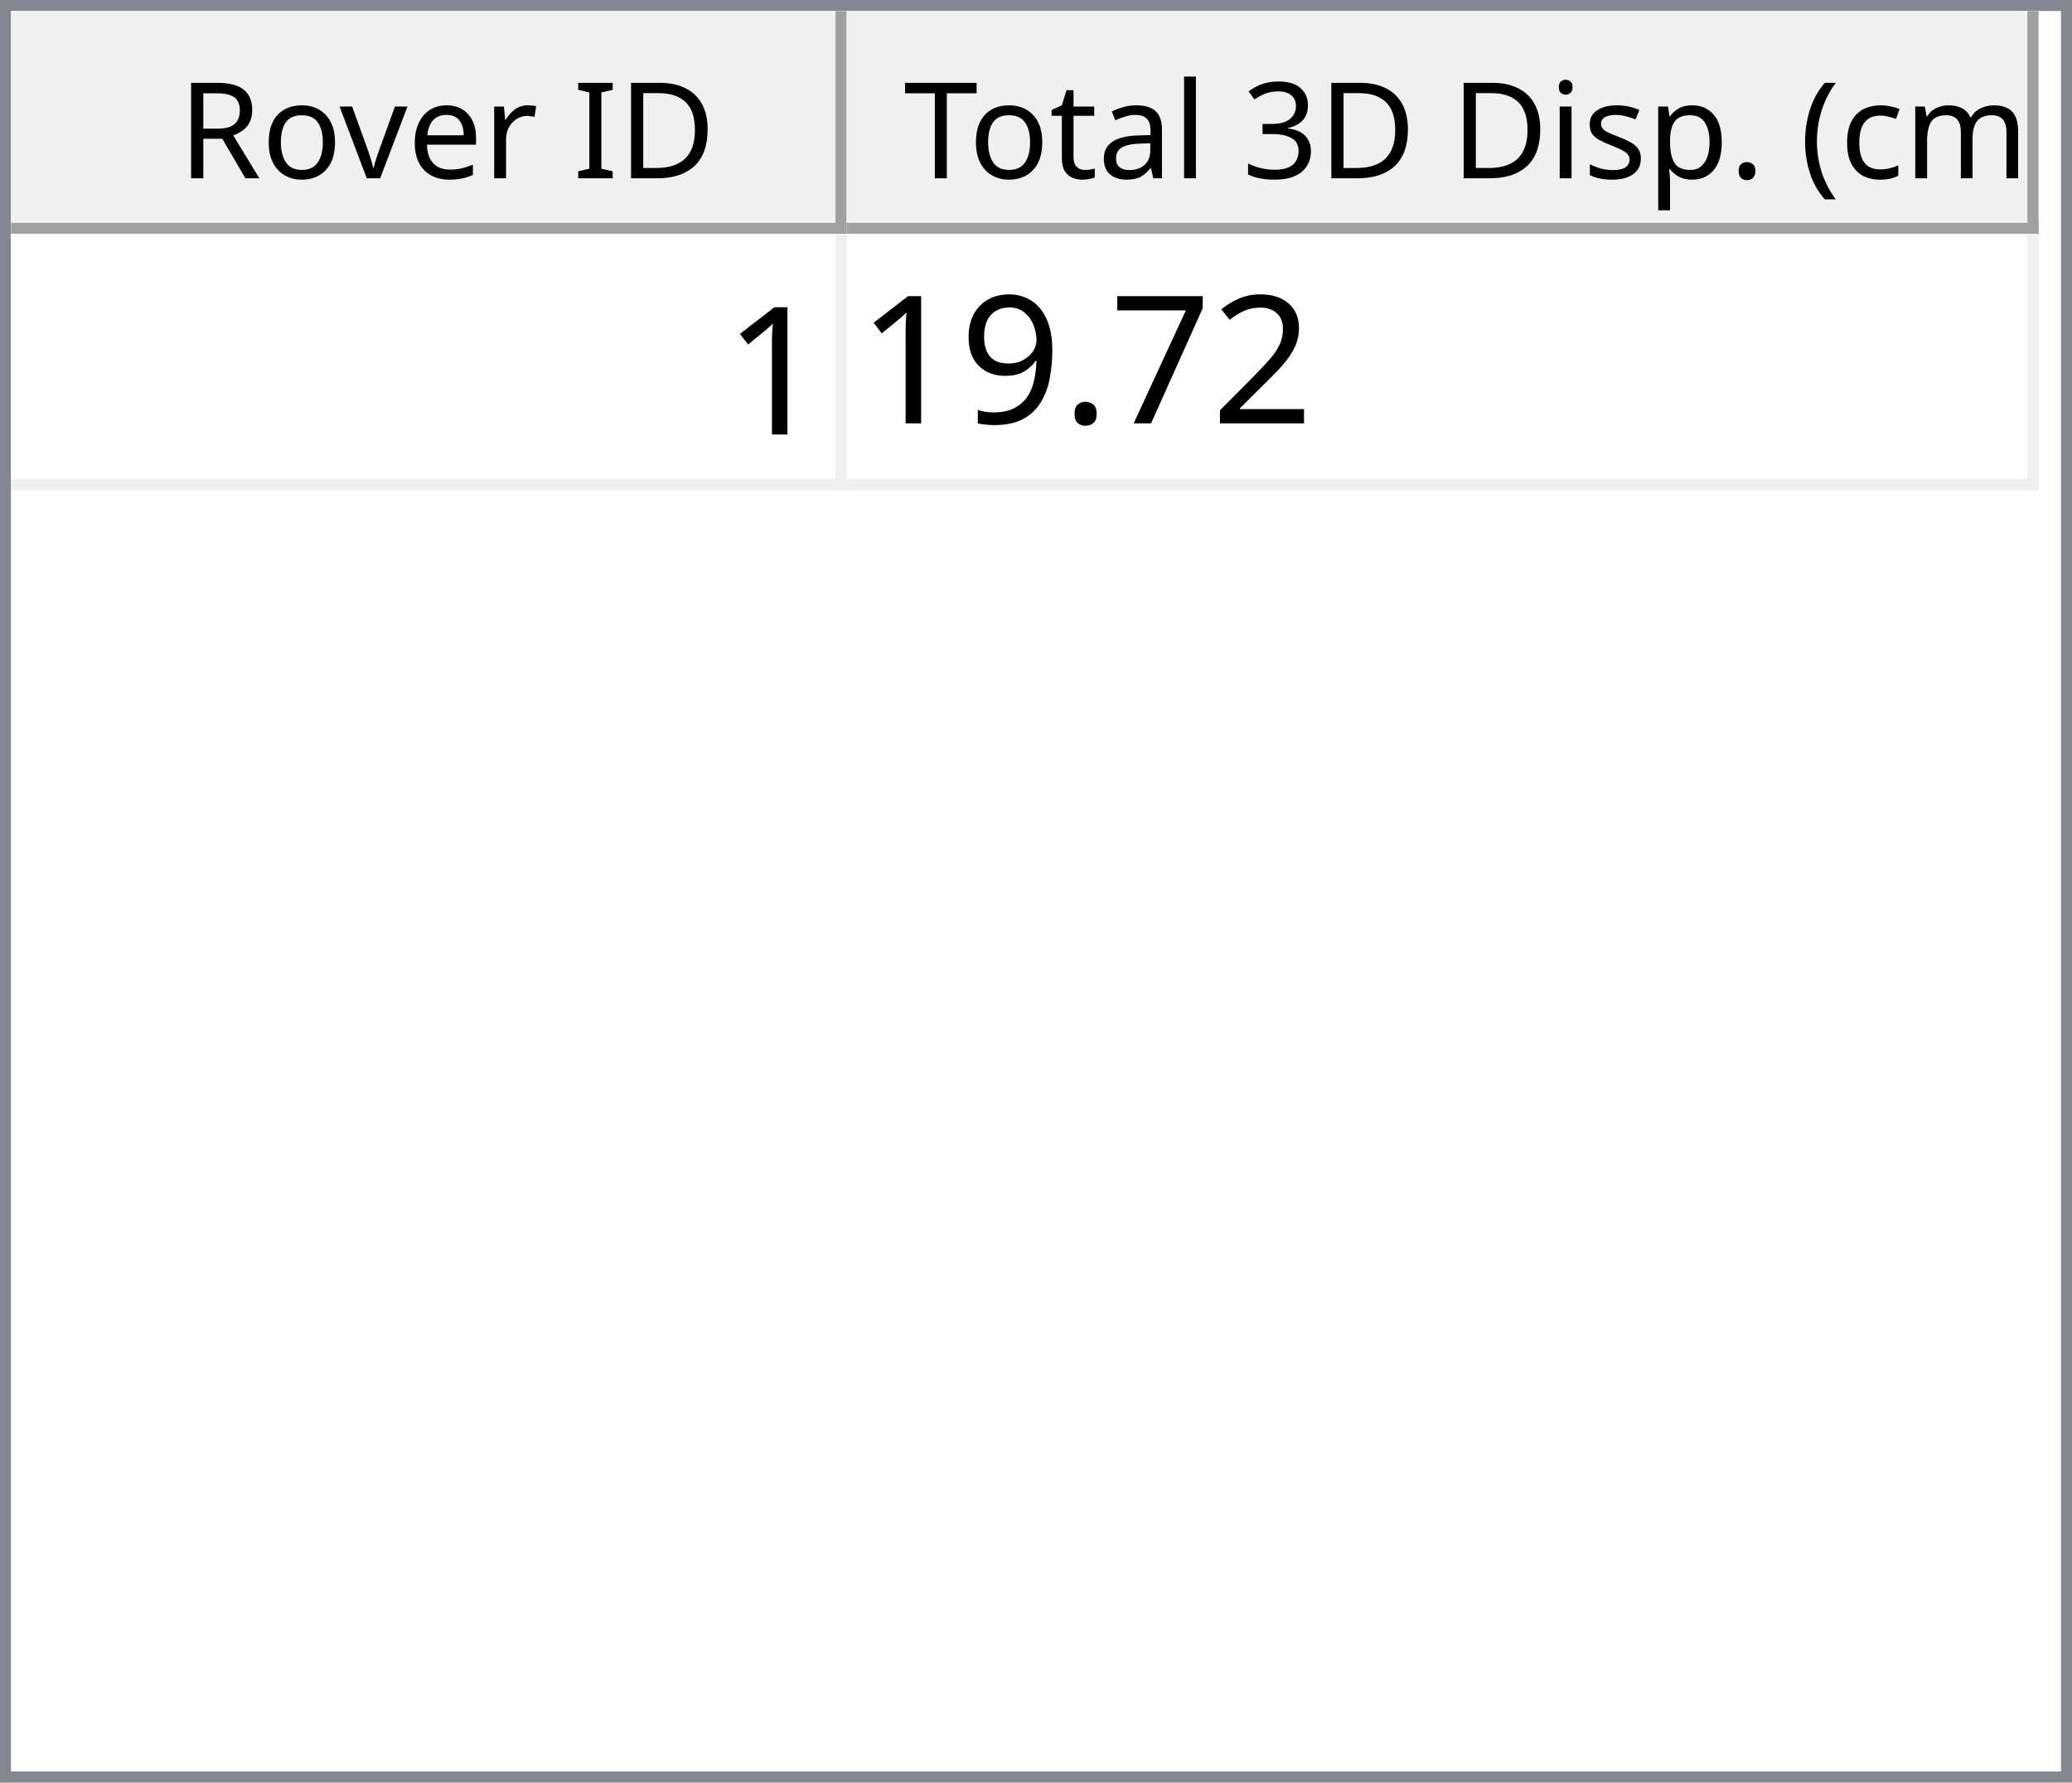
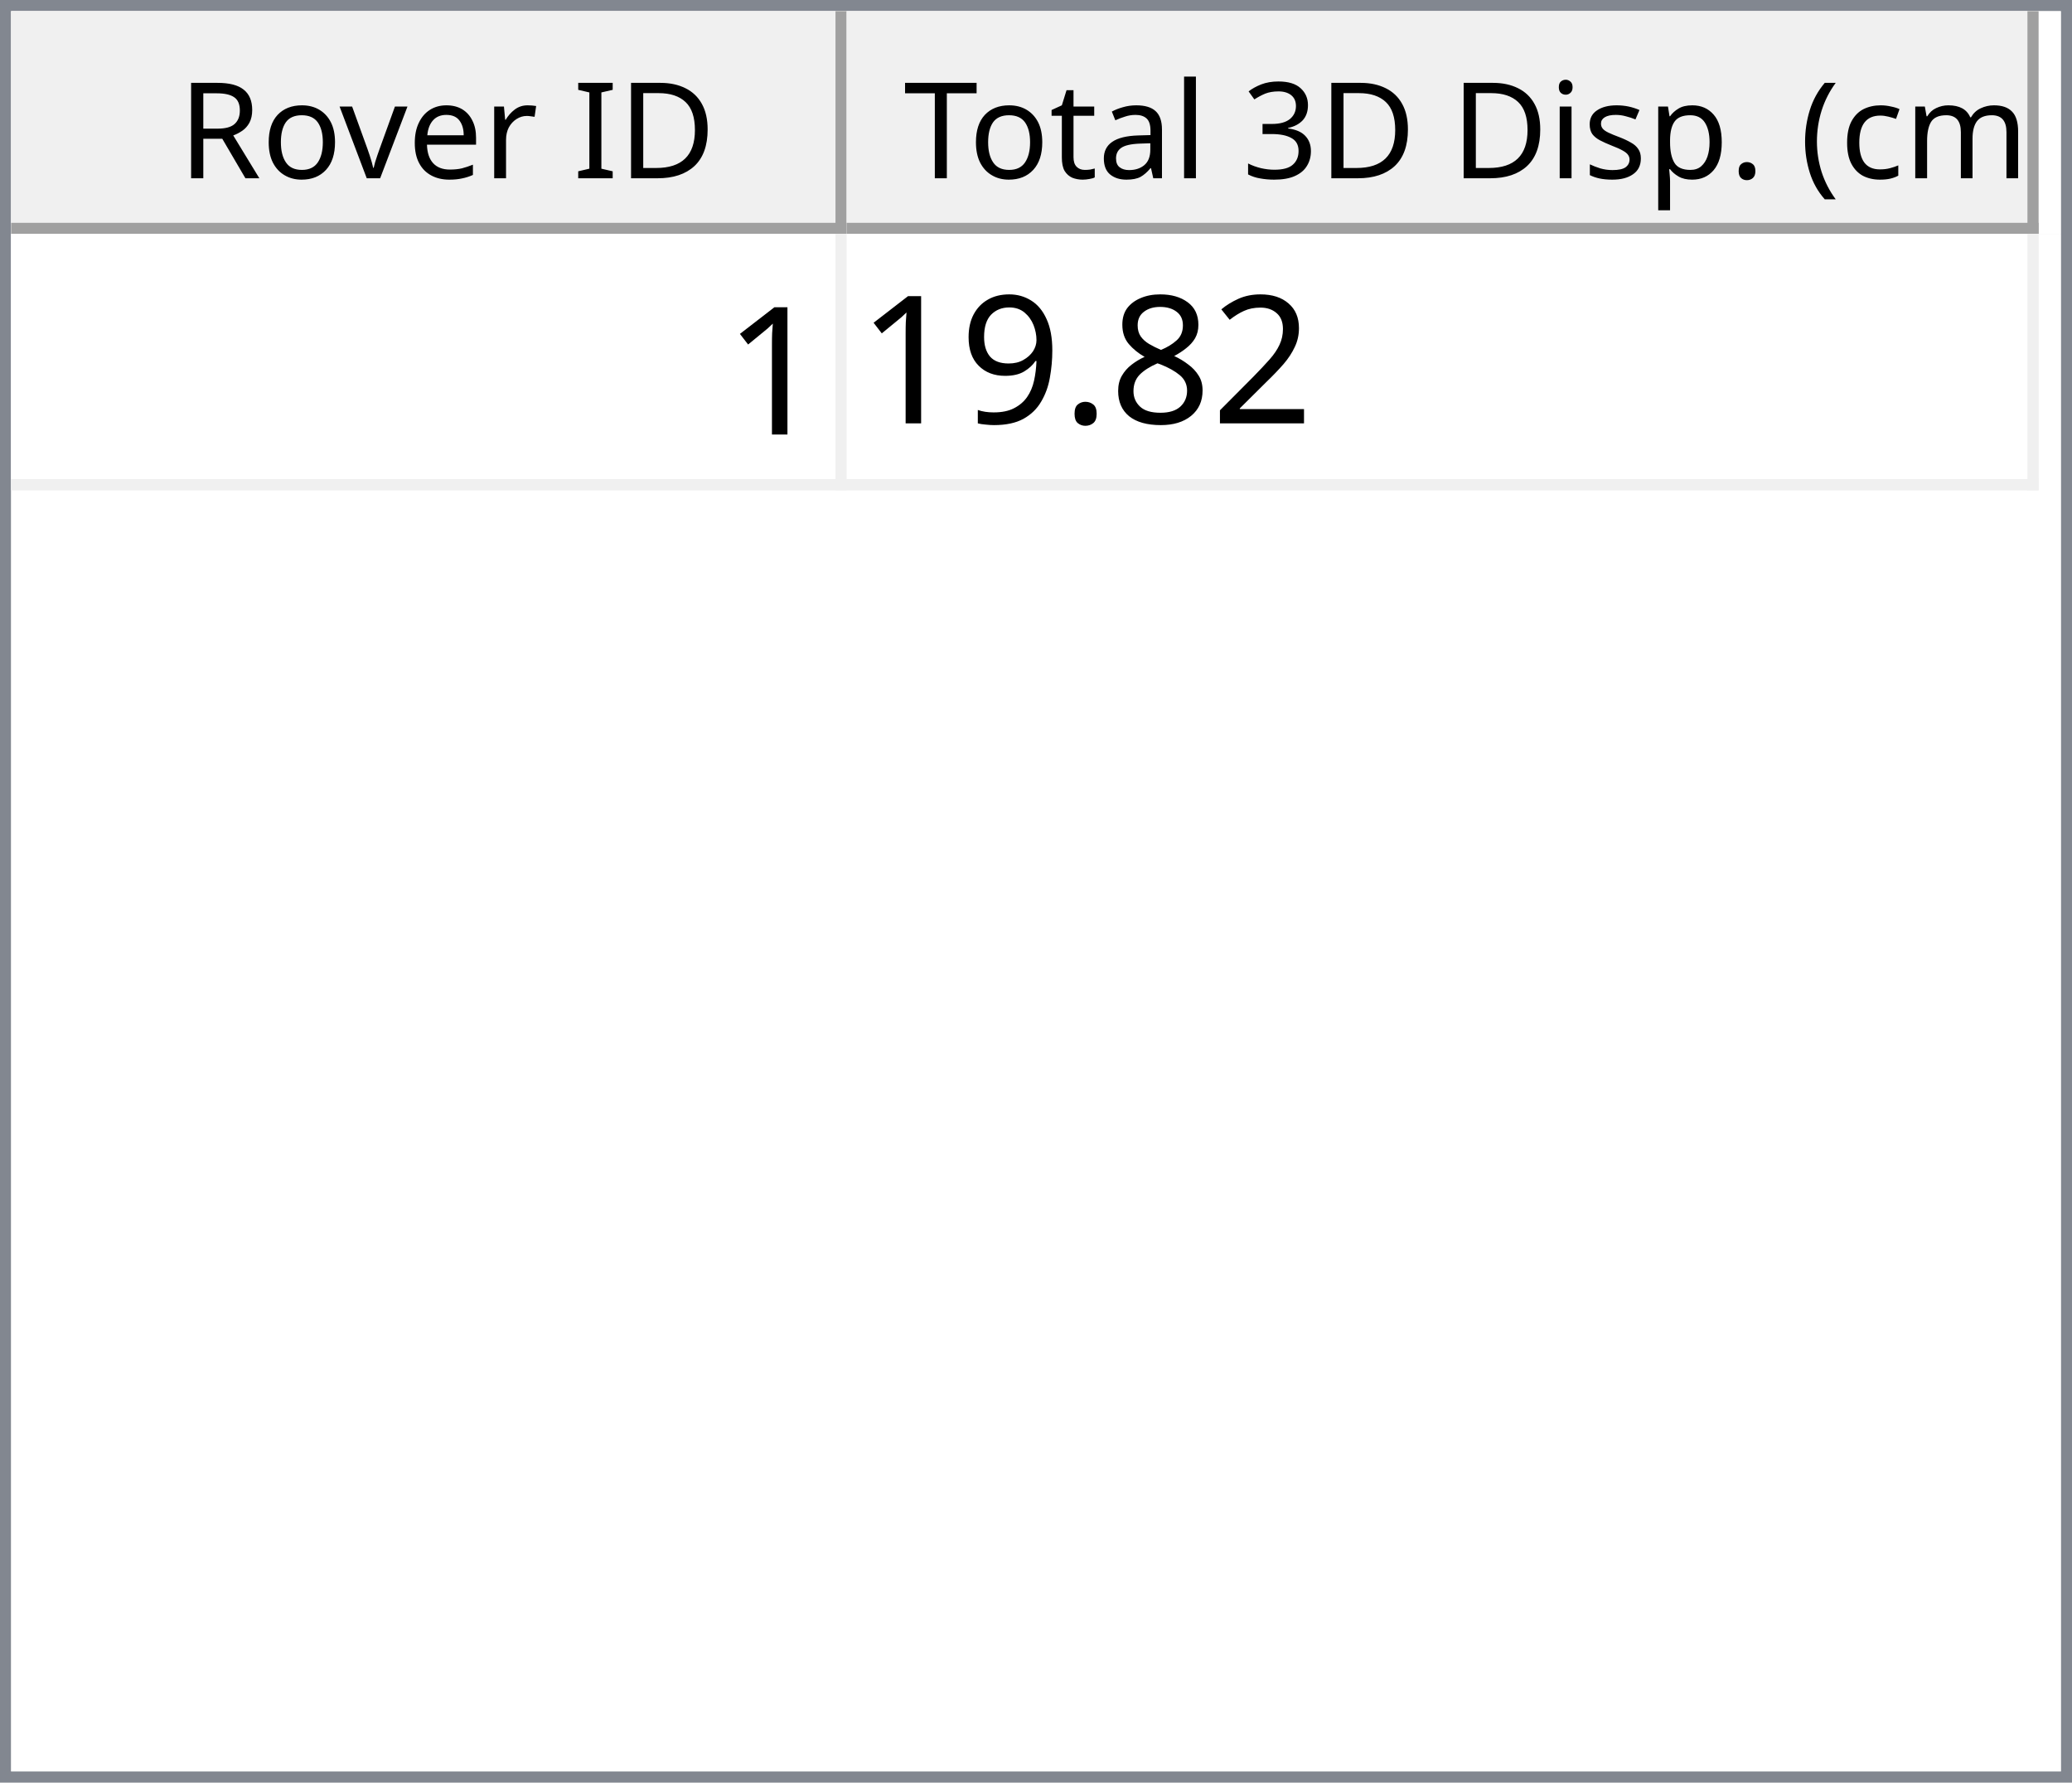
<svg xmlns="http://www.w3.org/2000/svg" style="fill-opacity:1; color-rendering:auto; color-interpolation:auto; text-rendering:auto; stroke:black; stroke-linecap:square; stroke-miterlimit:10; shape-rendering:auto; stroke-opacity:1; fill:black; stroke-dasharray:none; font-weight:normal; stroke-width:1; font-family:'Dialog'; font-style:normal; stroke-linejoin:miter; font-size:12px; stroke-dashoffset:0; image-rendering:auto;" width="186" height="160">
  <defs id="genericDefs" />
  <g>
    <defs id="defs1">
      <clipPath clipPathUnits="userSpaceOnUse" id="clipPath1">
        <path d="M0 0 L186 0 L186 160 L0 160 L0 0 Z" />
      </clipPath>
      <clipPath clipPathUnits="userSpaceOnUse" id="clipPath2">
        <path d="M0 0 L0 160 L186 160 L186 0 Z" />
      </clipPath>
      <clipPath clipPathUnits="userSpaceOnUse" id="clipPath3">
        <path d="M0 0 L0 20 L184 20 L184 0 Z" />
      </clipPath>
      <clipPath clipPathUnits="userSpaceOnUse" id="clipPath4">
        <path d="M0 0 L0 20 L75 20 L75 0 Z" />
      </clipPath>
      <clipPath clipPathUnits="userSpaceOnUse" id="clipPath5">
        <path d="M1 1 L1 19 L74 19 L74 1 Z" />
      </clipPath>
      <clipPath clipPathUnits="userSpaceOnUse" id="clipPath6">
        <path d="M0 0 L0 18 L73 18 L73 0 Z" />
      </clipPath>
      <clipPath clipPathUnits="userSpaceOnUse" id="clipPath7">
        <path d="M-0.5 -0.5 L-0.5 19.5 L74.5 19.5 L74.5 -0.5 Z" />
      </clipPath>
      <clipPath clipPathUnits="userSpaceOnUse" id="clipPath8">
        <path d="M0 0 L0 20 L107 20 L107 0 Z" />
      </clipPath>
      <clipPath clipPathUnits="userSpaceOnUse" id="clipPath9">
        <path d="M1 1 L1 19 L106 19 L106 1 Z" />
      </clipPath>
      <clipPath clipPathUnits="userSpaceOnUse" id="clipPath10">
        <path d="M0 0 L0 18 L105 18 L105 0 Z" />
      </clipPath>
      <clipPath clipPathUnits="userSpaceOnUse" id="clipPath11">
        <path d="M-0.5 -0.5 L-0.5 19.5 L106.5 19.5 L106.5 -0.5 Z" />
      </clipPath>
      <clipPath clipPathUnits="userSpaceOnUse" id="clipPath12">
        <path d="M0 0 L0 138 L184 138 L184 0 Z" />
      </clipPath>
      <clipPath clipPathUnits="userSpaceOnUse" id="clipPath13">
        <path d="M0 0 L0 23 L182 23 L182 0 Z" />
      </clipPath>
      <clipPath clipPathUnits="userSpaceOnUse" id="clipPath14">
        <path d="M-0.5 -0.5 L-0.5 22.5 L181.5 22.5 L181.5 -0.5 Z" />
      </clipPath>
      <clipPath clipPathUnits="userSpaceOnUse" id="clipPath15">
        <path d="M0 0 L0 22 L74 22 L74 0 Z" />
      </clipPath>
      <clipPath clipPathUnits="userSpaceOnUse" id="clipPath16">
        <path d="M0 0 L0 22 L106 22 L106 0 Z" />
      </clipPath>
      <font horiz-adv-x="64.551" id="font1">
        <font-face ascent="107.91" descent="25.098" units-per-em="100" style="font-style:normal; font-family:Segoe UI; font-weight:normal;" />
        <missing-glyph horiz-adv-x="64.551" d="M8.109 0 L8.109 68.266 L56.453 68.266 L56.453 0 L8.109 0 ZM15.328 7.234 L49.219 7.234 L49.219 61.031 L15.328 61.031 L15.328 7.234 Z" />
        <glyph unicode="D" horiz-adv-x="70.117" d="M9.188 0 L9.188 70.016 L28.516 70.016 Q65.531 70.016 65.531 35.891 Q65.531 19.672 55.25 9.836 Q44.969 0 27.734 0 L9.188 0 ZM17.391 62.594 L17.391 7.422 L27.828 7.422 Q41.609 7.422 49.273 14.797 Q56.938 22.172 56.938 35.688 Q56.938 62.594 28.328 62.594 L17.391 62.594 Z" />
        <glyph unicode="I" horiz-adv-x="26.611" d="M17.391 0 L9.188 0 L9.188 70.016 L17.391 70.016 L17.391 0 Z" />
        <glyph unicode=" " horiz-adv-x="27.393" d="" />
        <glyph unicode="r" horiz-adv-x="34.766" d="M34.188 41.891 Q32.078 43.5 28.125 43.5 Q23 43.5 19.555 38.672 Q16.109 33.844 16.109 25.484 L16.109 0 L8.109 0 L8.109 50 L16.109 50 L16.109 39.703 L16.312 39.703 Q18.016 44.969 21.531 47.922 Q25.047 50.875 29.391 50.875 Q32.516 50.875 34.188 50.203 L34.188 41.891 Z" />
        <glyph unicode="e" horiz-adv-x="52.295" d="M48.297 23 L12.984 23 Q13.188 14.656 17.484 10.109 Q21.781 5.562 29.297 5.562 Q37.75 5.562 44.828 11.141 L44.828 3.609 Q38.234 -1.172 27.391 -1.172 Q16.797 -1.172 10.742 5.641 Q4.688 12.453 4.688 24.812 Q4.688 36.469 11.305 43.82 Q17.922 51.172 27.734 51.172 Q37.547 51.172 42.922 44.828 Q48.297 38.484 48.297 27.203 L48.297 23 ZM40.094 29.781 Q40.047 36.719 36.75 40.578 Q33.453 44.438 27.594 44.438 Q21.922 44.438 17.969 40.383 Q14.016 36.328 13.094 29.781 L40.094 29.781 Z" />
        <glyph unicode="v" horiz-adv-x="47.9" d="M47.406 50 L27.484 0 L19.625 0 L0.688 50 L9.469 50 L22.172 13.672 Q23.578 9.672 23.922 6.688 L24.125 6.688 Q24.609 10.453 25.688 13.484 L38.969 50 L47.406 50 Z" />
        <glyph unicode="o" horiz-adv-x="58.594" d="M29 -1.172 Q17.922 -1.172 11.305 5.836 Q4.688 12.844 4.688 24.422 Q4.688 37.016 11.57 44.094 Q18.453 51.172 30.172 51.172 Q41.359 51.172 47.633 44.289 Q53.906 37.406 53.906 25.203 Q53.906 13.234 47.141 6.031 Q40.375 -1.172 29 -1.172 ZM29.594 44.438 Q21.875 44.438 17.383 39.188 Q12.891 33.938 12.891 24.703 Q12.891 15.828 17.43 10.695 Q21.969 5.562 29.594 5.562 Q37.359 5.562 41.531 10.594 Q45.703 15.625 45.703 24.906 Q45.703 34.281 41.531 39.359 Q37.359 44.438 29.594 44.438 Z" />
        <glyph unicode="R" horiz-adv-x="59.814" d="M59.375 0 L49.609 0 L37.891 19.625 Q36.281 22.359 34.766 24.289 Q33.25 26.219 31.664 27.438 Q30.078 28.656 28.25 29.219 Q26.422 29.781 24.125 29.781 L17.391 29.781 L17.391 0 L9.188 0 L9.188 70.016 L30.078 70.016 Q34.672 70.016 38.555 68.867 Q42.438 67.719 45.289 65.375 Q48.141 63.031 49.758 59.547 Q51.375 56.062 51.375 51.375 Q51.375 47.703 50.273 44.656 Q49.172 41.609 47.148 39.211 Q45.125 36.812 42.266 35.133 Q39.406 33.453 35.844 32.516 L35.844 32.328 Q37.594 31.547 38.891 30.547 Q40.188 29.547 41.359 28.18 Q42.531 26.812 43.68 25.078 Q44.828 23.344 46.234 21.047 L59.375 0 ZM17.391 62.594 L17.391 37.203 L28.516 37.203 Q31.594 37.203 34.203 38.133 Q36.812 39.062 38.719 40.797 Q40.625 42.531 41.703 45.047 Q42.781 47.562 42.781 50.688 Q42.781 56.297 39.141 59.445 Q35.5 62.594 28.609 62.594 L17.391 62.594 Z" />
        <glyph unicode=")" horiz-adv-x="30.176" d="M8.297 -15.922 L1.172 -15.922 Q16.406 2.344 16.406 26.812 Q16.406 51.469 1.078 70.016 L8.297 70.016 Q23.531 52.156 23.531 26.703 Q23.531 1.375 8.297 -15.922 Z" />
        <glyph unicode="m" horiz-adv-x="86.133" d="M79.109 0 L71.094 0 L71.094 28.719 Q71.094 37.016 68.531 40.727 Q65.969 44.438 59.906 44.438 Q54.781 44.438 51.195 39.75 Q47.609 35.062 47.609 28.516 L47.609 0 L39.594 0 L39.594 29.688 Q39.594 44.438 28.219 44.438 Q22.953 44.438 19.531 40.016 Q16.109 35.594 16.109 28.516 L16.109 0 L8.109 0 L8.109 50 L16.109 50 L16.109 42.094 L16.312 42.094 Q21.625 51.172 31.844 51.172 Q36.969 51.172 40.773 48.312 Q44.578 45.453 46 40.828 Q51.562 51.172 62.594 51.172 Q79.109 51.172 79.109 30.812 L79.109 0 Z" />
        <glyph unicode="c" horiz-adv-x="46.191" d="M42.188 2.297 Q36.422 -1.172 28.516 -1.172 Q17.828 -1.172 11.258 5.789 Q4.688 12.75 4.688 23.828 Q4.688 36.188 11.766 43.68 Q18.844 51.172 30.672 51.172 Q37.25 51.172 42.281 48.734 L42.281 40.531 Q36.719 44.438 30.375 44.438 Q22.703 44.438 17.797 38.945 Q12.891 33.453 12.891 24.516 Q12.891 15.719 17.508 10.641 Q22.125 5.562 29.891 5.562 Q36.422 5.562 42.188 9.906 L42.188 2.297 Z" />
        <glyph unicode="(" horiz-adv-x="30.176" d="M29.109 -15.922 L21.969 -15.922 Q6.844 1.375 6.844 26.703 Q6.844 52.156 21.969 70.016 L29.203 70.016 Q13.875 51.469 13.875 26.812 Q13.875 2.344 29.109 -15.922 Z" />
        <glyph unicode="." horiz-adv-x="21.68" d="M10.891 -1.078 Q8.641 -1.078 7.055 0.539 Q5.469 2.156 5.469 4.391 Q5.469 6.641 7.055 8.273 Q8.641 9.906 10.891 9.906 Q13.188 9.906 14.797 8.273 Q16.406 6.641 16.406 4.391 Q16.406 2.156 14.797 0.539 Q13.188 -1.078 10.891 -1.078 Z" />
        <glyph unicode="p" horiz-adv-x="58.789" d="M16.312 7.234 L16.109 7.234 L16.109 -23 L8.109 -23 L8.109 50 L16.109 50 L16.109 41.219 L16.312 41.219 Q22.219 51.172 33.594 51.172 Q43.266 51.172 48.688 44.461 Q54.109 37.75 54.109 26.469 Q54.109 13.922 48 6.375 Q41.891 -1.172 31.297 -1.172 Q21.578 -1.172 16.312 7.234 ZM16.109 27.391 L16.109 20.406 Q16.109 14.203 20.141 9.883 Q24.172 5.562 30.375 5.562 Q37.641 5.562 41.773 11.133 Q45.906 16.703 45.906 26.609 Q45.906 34.969 42.047 39.703 Q38.188 44.438 31.594 44.438 Q24.609 44.438 20.359 39.578 Q16.109 34.719 16.109 27.391 Z" />
        <glyph unicode="s" horiz-adv-x="42.432" d="M5.078 1.812 L5.078 10.406 Q11.625 5.562 19.484 5.562 Q30.031 5.562 30.031 12.594 Q30.031 14.594 29.125 15.992 Q28.219 17.391 26.68 18.461 Q25.141 19.531 23.07 20.383 Q21 21.234 18.609 22.172 Q15.281 23.484 12.766 24.828 Q10.25 26.172 8.57 27.859 Q6.891 29.547 6.031 31.695 Q5.172 33.844 5.172 36.719 Q5.172 40.234 6.789 42.945 Q8.406 45.656 11.086 47.484 Q13.766 49.312 17.211 50.242 Q20.656 51.172 24.312 51.172 Q30.812 51.172 35.938 48.922 L35.938 40.828 Q30.422 44.438 23.25 44.438 Q21 44.438 19.195 43.922 Q17.391 43.406 16.094 42.477 Q14.797 41.547 14.086 40.258 Q13.375 38.969 13.375 37.406 Q13.375 35.453 14.086 34.133 Q14.797 32.812 16.164 31.789 Q17.531 30.766 19.484 29.938 Q21.438 29.109 23.922 28.125 Q27.25 26.859 29.883 25.516 Q32.516 24.172 34.375 22.484 Q36.234 20.797 37.234 18.602 Q38.234 16.406 38.234 13.375 Q38.234 9.672 36.602 6.938 Q34.969 4.203 32.234 2.398 Q29.5 0.594 25.93 -0.289 Q22.359 -1.172 18.453 -1.172 Q10.75 -1.172 5.078 1.812 Z" />
        <glyph unicode="i" horiz-adv-x="24.219" d="M12.203 62.703 Q10.062 62.703 8.547 64.164 Q7.031 65.625 7.031 67.875 Q7.031 70.125 8.547 71.609 Q10.062 73.094 12.203 73.094 Q14.406 73.094 15.945 71.609 Q17.484 70.125 17.484 67.875 Q17.484 65.719 15.945 64.211 Q14.406 62.703 12.203 62.703 ZM16.109 0 L8.109 0 L8.109 50 L16.109 50 L16.109 0 Z" />
        <glyph unicode="3" horiz-adv-x="53.906" d="M46.531 19.828 Q46.531 15.094 44.75 11.211 Q42.969 7.328 39.719 4.57 Q36.469 1.812 31.93 0.297 Q27.391 -1.219 21.922 -1.219 Q11.922 -1.219 6 2.594 L6 11.188 Q13.094 5.609 22.219 5.609 Q25.875 5.609 28.828 6.539 Q31.781 7.469 33.906 9.227 Q36.031 10.984 37.18 13.477 Q38.328 15.969 38.328 19.094 Q38.328 32.812 18.797 32.812 L12.984 32.812 L12.984 39.594 L18.5 39.594 Q35.797 39.594 35.797 52.484 Q35.797 64.406 22.609 64.406 Q15.188 64.406 8.688 59.422 L8.688 67.188 Q15.375 71.188 24.609 71.188 Q29 71.188 32.57 69.969 Q36.141 68.75 38.68 66.555 Q41.219 64.359 42.609 61.281 Q44 58.203 44 54.5 Q44 40.672 30.031 36.719 L30.031 36.531 Q33.594 36.141 36.625 34.797 Q39.656 33.453 41.852 31.305 Q44.047 29.156 45.289 26.25 Q46.531 23.344 46.531 19.828 Z" />
        <glyph unicode="l" horiz-adv-x="24.219" d="M16.109 0 L8.109 0 L8.109 74.031 L16.109 74.031 L16.109 0 Z" />
        <glyph unicode="a" horiz-adv-x="50.879" d="M43.891 0 L35.891 0 L35.891 7.812 L35.688 7.812 Q30.469 -1.172 20.312 -1.172 Q12.844 -1.172 8.617 2.781 Q4.391 6.734 4.391 13.281 Q4.391 27.297 20.906 29.594 L35.891 31.688 Q35.891 44.438 25.594 44.438 Q16.547 44.438 9.281 38.281 L9.281 46.484 Q16.656 51.172 26.266 51.172 Q43.891 51.172 43.891 32.516 L43.891 0 ZM35.891 25.297 L23.828 23.641 Q18.266 22.859 15.43 20.875 Q12.594 18.891 12.594 13.875 Q12.594 10.203 15.211 7.883 Q17.828 5.562 22.172 5.562 Q28.125 5.562 32.008 9.742 Q35.891 13.922 35.891 20.312 L35.891 25.297 Z" />
        <glyph unicode="t" horiz-adv-x="33.887" d="M31.297 0.484 Q28.469 -1.078 23.828 -1.078 Q10.688 -1.078 10.688 13.578 L10.688 43.172 L2.094 43.172 L2.094 50 L10.688 50 L10.688 62.203 L18.703 64.797 L18.703 50 L31.297 50 L31.297 43.172 L18.703 43.172 L18.703 14.984 Q18.703 9.969 20.414 7.82 Q22.125 5.672 26.078 5.672 Q29.109 5.672 31.297 7.328 L31.297 0.484 Z" />
        <glyph unicode="T" horiz-adv-x="52.393" d="M50.594 62.594 L30.375 62.594 L30.375 0 L22.172 0 L22.172 62.594 L2 62.594 L2 70.016 L50.594 70.016 L50.594 62.594 Z" />
      </font>
      <font horiz-adv-x="75.0" id="font2">
        <font-face ascent="100.537" descent="21.973" units-per-em="100" style="font-style:normal; font-family:sans-serif; font-weight:normal;" />
        <missing-glyph horiz-adv-x="75.0" d="M12.5 0 L12.5 62.5 L62.5 62.5 L62.5 0 L12.5 0 ZM14.062 1.562 L60.938 1.562 L60.938 60.938 L14.062 60.938 L14.062 1.562 Z" />
        <glyph unicode="1" horiz-adv-x="55.615" d="M37.25 0 L28.469 0 L28.469 56 Q25.297 52.984 20.141 49.953 Q14.984 46.922 10.891 45.406 L10.891 53.906 Q18.266 57.375 23.781 62.305 Q29.297 67.234 31.594 71.875 L37.25 71.875 L37.25 0 Z" />
        <glyph unicode="2" horiz-adv-x="55.615" d="M50.344 8.453 L50.344 0 L3.031 0 Q2.938 3.172 4.047 6.109 Q5.859 10.938 9.836 15.625 Q13.812 20.312 21.344 26.469 Q33.016 36.031 37.117 41.625 Q41.219 47.219 41.219 52.203 Q41.219 57.422 37.477 61.008 Q33.734 64.594 27.734 64.594 Q21.391 64.594 17.578 60.789 Q13.766 56.984 13.719 50.25 L4.688 51.172 Q5.609 61.281 11.664 66.578 Q17.719 71.875 27.938 71.875 Q38.234 71.875 44.242 66.164 Q50.25 60.453 50.25 52 Q50.25 47.703 48.492 43.555 Q46.734 39.406 42.656 34.812 Q38.578 30.219 29.109 22.219 Q21.188 15.578 18.945 13.211 Q16.703 10.844 15.234 8.453 L50.344 8.453 Z" />
-         <glyph unicode="7" horiz-adv-x="55.615" d="M4.734 62.203 L4.734 70.656 L51.078 70.656 L51.078 63.812 Q44.234 56.547 37.523 44.484 Q30.812 32.422 27.156 19.672 Q24.516 10.688 23.781 0 L14.75 0 Q14.891 8.453 18.062 20.414 Q21.234 32.375 27.172 43.484 Q33.109 54.594 39.797 62.203 L4.734 62.203 Z" />
+         <glyph unicode="8" horiz-adv-x="55.615" d="M17.672 38.812 Q12.203 40.828 9.57 44.539 Q6.938 48.25 6.938 53.422 Q6.938 61.234 12.555 66.555 Q18.172 71.875 27.484 71.875 Q36.859 71.875 42.578 66.43 Q48.297 60.984 48.297 53.172 Q48.297 48.188 45.68 44.508 Q43.062 40.828 37.75 38.812 Q44.344 36.672 47.781 31.883 Q51.219 27.094 51.219 20.453 Q51.219 11.281 44.727 5.031 Q38.234 -1.219 27.641 -1.219 Q17.047 -1.219 10.547 5.055 Q4.047 11.328 4.047 20.703 Q4.047 27.688 7.594 32.398 Q11.141 37.109 17.672 38.812 ZM15.922 53.719 Q15.922 48.641 19.195 45.414 Q22.469 42.188 27.688 42.188 Q32.766 42.188 36.016 45.383 Q39.266 48.578 39.266 53.219 Q39.266 58.062 35.914 61.359 Q32.562 64.656 27.594 64.656 Q22.562 64.656 19.242 61.43 Q15.922 58.203 15.922 53.719 ZM13.094 20.656 Q13.094 16.891 14.875 13.375 Q16.656 9.859 20.172 7.93 Q23.688 6 27.734 6 Q34.031 6 38.133 10.055 Q42.234 14.109 42.234 20.359 Q42.234 26.703 38.016 30.859 Q33.797 35.016 27.438 35.016 Q21.234 35.016 17.164 30.914 Q13.094 26.812 13.094 20.656 Z" />
        <glyph unicode="." horiz-adv-x="27.783" d="M9.078 0 L9.078 10.016 L19.094 10.016 L19.094 0 L9.078 0 Z" />
        <glyph unicode="9" horiz-adv-x="55.615" d="M5.469 16.547 L13.922 17.328 Q14.984 11.375 18.016 8.688 Q21.047 6 25.781 6 Q29.828 6 32.883 7.859 Q35.938 9.719 37.891 12.82 Q39.844 15.922 41.164 21.195 Q42.484 26.469 42.484 31.938 Q42.484 32.516 42.438 33.688 Q39.797 29.5 35.234 26.883 Q30.672 24.266 25.344 24.266 Q16.453 24.266 10.305 30.711 Q4.156 37.156 4.156 47.703 Q4.156 58.594 10.578 65.234 Q17 71.875 26.656 71.875 Q33.641 71.875 39.43 68.117 Q45.219 64.359 48.219 57.398 Q51.219 50.438 51.219 37.25 Q51.219 23.531 48.242 15.406 Q45.266 7.281 39.383 3.031 Q33.5 -1.219 25.594 -1.219 Q17.188 -1.219 11.867 3.445 Q6.547 8.109 5.469 16.547 ZM41.453 48.141 Q41.453 55.719 37.43 60.156 Q33.406 64.594 27.734 64.594 Q21.875 64.594 17.531 59.812 Q13.188 55.031 13.188 47.406 Q13.188 40.578 17.312 36.305 Q21.438 32.031 27.484 32.031 Q33.594 32.031 37.523 36.305 Q41.453 40.578 41.453 48.141 Z" />
      </font>
    </defs>
    <g style="fill:white; stroke:white;">
      <rect x="0" y="0" width="186" style="clip-path:url(#clipPath1); stroke:none;" height="160" />
    </g>
    <g style="fill:white; text-rendering:optimizeSpeed; color-rendering:optimizeSpeed; image-rendering:optimizeSpeed; shape-rendering:crispEdges; stroke:white; color-interpolation:sRGB;">
      <rect x="0" width="186" height="160" y="0" style="stroke:none;" />
      <path style="stroke:none;" d="M0 160 L186 160 L186 0 L0 0 Z" />
    </g>
    <g style="fill:rgb(240,240,240); font-family:'Segoe UI'; stroke:rgb(240,240,240);">
      <rect x="0" y="0" width="186" style="clip-path:url(#clipPath2); stroke:none;" height="160" />
    </g>
    <g style="fill:rgb(130,135,144); font-family:'Segoe UI'; stroke:rgb(130,135,144);">
      <path d="M0 0 L186 0 L186 160 L0 160 L0 0 ZM1 1 L185 1 L185 159 L1 159 L1 1 Z" style="fill-rule:evenodd; clip-path:url(#clipPath2); stroke:none;" />
    </g>
    <g style="fill:white; font-family:'Segoe UI'; stroke:white;" transform="translate(1,1)">
      <rect x="0" y="0" width="184" style="clip-path:url(#clipPath3); stroke:none;" height="20" />
    </g>
    <g style="fill:rgb(240,240,240); font-family:'Segoe UI'; stroke:rgb(240,240,240);" transform="translate(1,1)">
      <rect x="0" y="0" width="75" style="clip-path:url(#clipPath4); stroke:none;" height="20" />
    </g>
    <g style="font-family:'Segoe UI';" transform="translate(2,2)">
      <text x="14" xml:space="preserve" y="14" style="clip-path:url(#clipPath6); stroke:none;">Rover ID</text>
    </g>
    <g style="fill:rgb(160,160,160); font-family:'Segoe UI'; stroke:rgb(160,160,160); stroke-linejoin:bevel;" transform="translate(1.5,1.5)">
      <line x1="74" x2="74" y1="0" style="fill:none; clip-path:url(#clipPath7);" y2="19" />
    </g>
    <g style="fill:rgb(160,160,160); font-family:'Segoe UI'; stroke:rgb(160,160,160); stroke-linejoin:bevel;" transform="matrix(1,0,0,1,1,1) translate(0.5,0.5)">
      <line x1="0" x2="74" y1="19" style="fill:none; clip-path:url(#clipPath7);" y2="19" />
    </g>
    <g style="fill:rgb(240,240,240); font-family:'Segoe UI'; stroke:rgb(240,240,240);" transform="translate(76,1)">
      <rect x="0" y="0" width="107" style="clip-path:url(#clipPath8); stroke:none;" height="20" />
    </g>
    <g style="font-family:'Segoe UI';" transform="translate(77,2)">
      <text x="1" xml:space="preserve" y="14" style="clip-path:url(#clipPath10); stroke:none;"> Total 3D Disp. (cm)</text>
    </g>
    <g style="fill:rgb(160,160,160); font-family:'Segoe UI'; stroke:rgb(160,160,160); stroke-linejoin:bevel;" transform="translate(76.5,1.5)">
      <line x1="106" x2="106" y1="0" style="fill:none; clip-path:url(#clipPath11);" y2="19" />
    </g>
    <g style="fill:rgb(160,160,160); font-family:'Segoe UI'; stroke:rgb(160,160,160); stroke-linejoin:bevel;" transform="matrix(1,0,0,1,76,1) translate(0.5,0.5)">
      <line x1="0" x2="106" y1="19" style="fill:none; clip-path:url(#clipPath11);" y2="19" />
    </g>
    <g style="fill:white; font-family:'Segoe UI'; stroke:white;" transform="translate(1,21)">
      <rect x="0" y="0" width="184" style="clip-path:url(#clipPath12); stroke:none;" height="138" />
    </g>
    <g style="fill:rgb(240,240,240); font-size:16px; font-family:sans-serif; stroke:rgb(240,240,240);" transform="translate(1,21)">
      <rect x="0" y="0" width="182" style="clip-path:url(#clipPath13); stroke:none;" height="23" />
      <line transform="translate(0.5,0.5)" x1="0" x2="181" y1="22" style="clip-path:url(#clipPath14); fill:none; stroke-linejoin:bevel;" y2="22" />
    </g>
    <g transform="matrix(1,0,0,1,1,21) translate(0.5,0.5)" style="fill:rgb(240,240,240); font-size:16px; font-family:sans-serif; stroke:rgb(240,240,240); stroke-linejoin:bevel;">
      <line x1="74" x2="74" y1="0" style="fill:none; clip-path:url(#clipPath14);" y2="22" />
    </g>
    <g transform="matrix(1,0,0,1,1,21) translate(0.5,0.5)" style="fill:rgb(240,240,240); font-size:16px; font-family:sans-serif; stroke:rgb(240,240,240); stroke-linejoin:bevel;">
      <line x1="181" x2="181" y1="0" style="fill:none; clip-path:url(#clipPath14);" y2="22" />
    </g>
    <g style="fill:white; font-size:16px; font-family:sans-serif; stroke:white;" transform="matrix(1,0,0,1,1,21)">
      <rect x="0" y="0" width="74" style="clip-path:url(#clipPath15); stroke:none;" height="22" />
      <text x="64" y="18" style="fill:black; clip-path:url(#clipPath15); stroke:none;" xml:space="preserve">1</text>
    </g>
    <g style="fill:white; font-size:16px; font-family:sans-serif; stroke:white;" transform="matrix(1,0,0,1,1,21) translate(75,0)">
      <rect x="0" y="0" width="106" style="clip-path:url(#clipPath16); stroke:none;" height="22" />
-       <text x="1" y="17" style="fill:black; clip-path:url(#clipPath16); stroke:none;" xml:space="preserve">19.72</text>
+       <text x="1" y="17" style="fill:black; clip-path:url(#clipPath16); stroke:none;" xml:space="preserve">19.82</text>
    </g>
  </g>
</svg>
